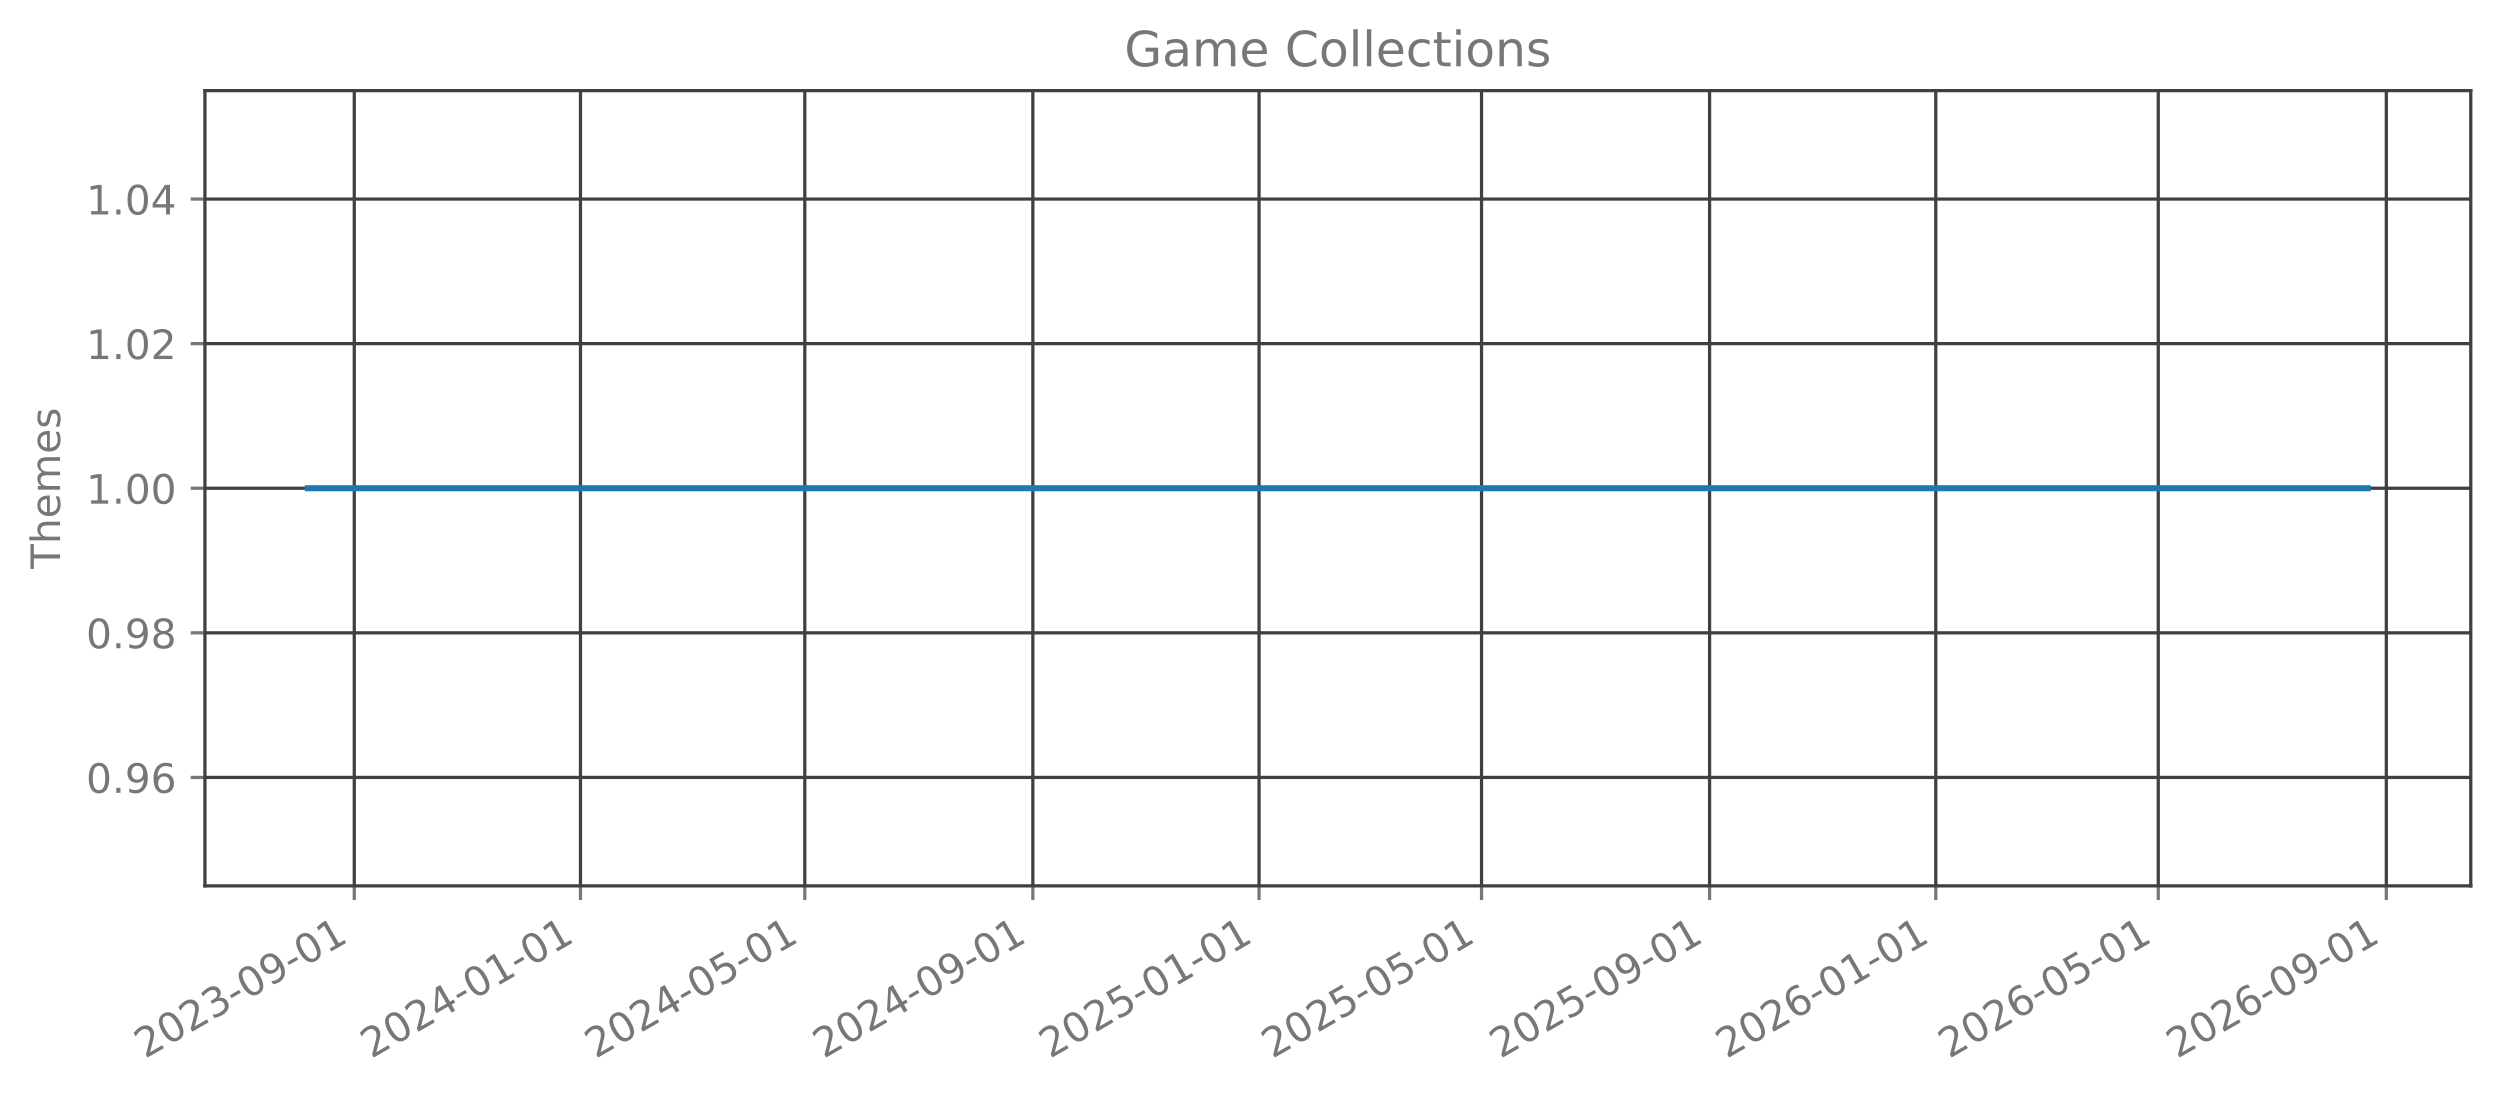
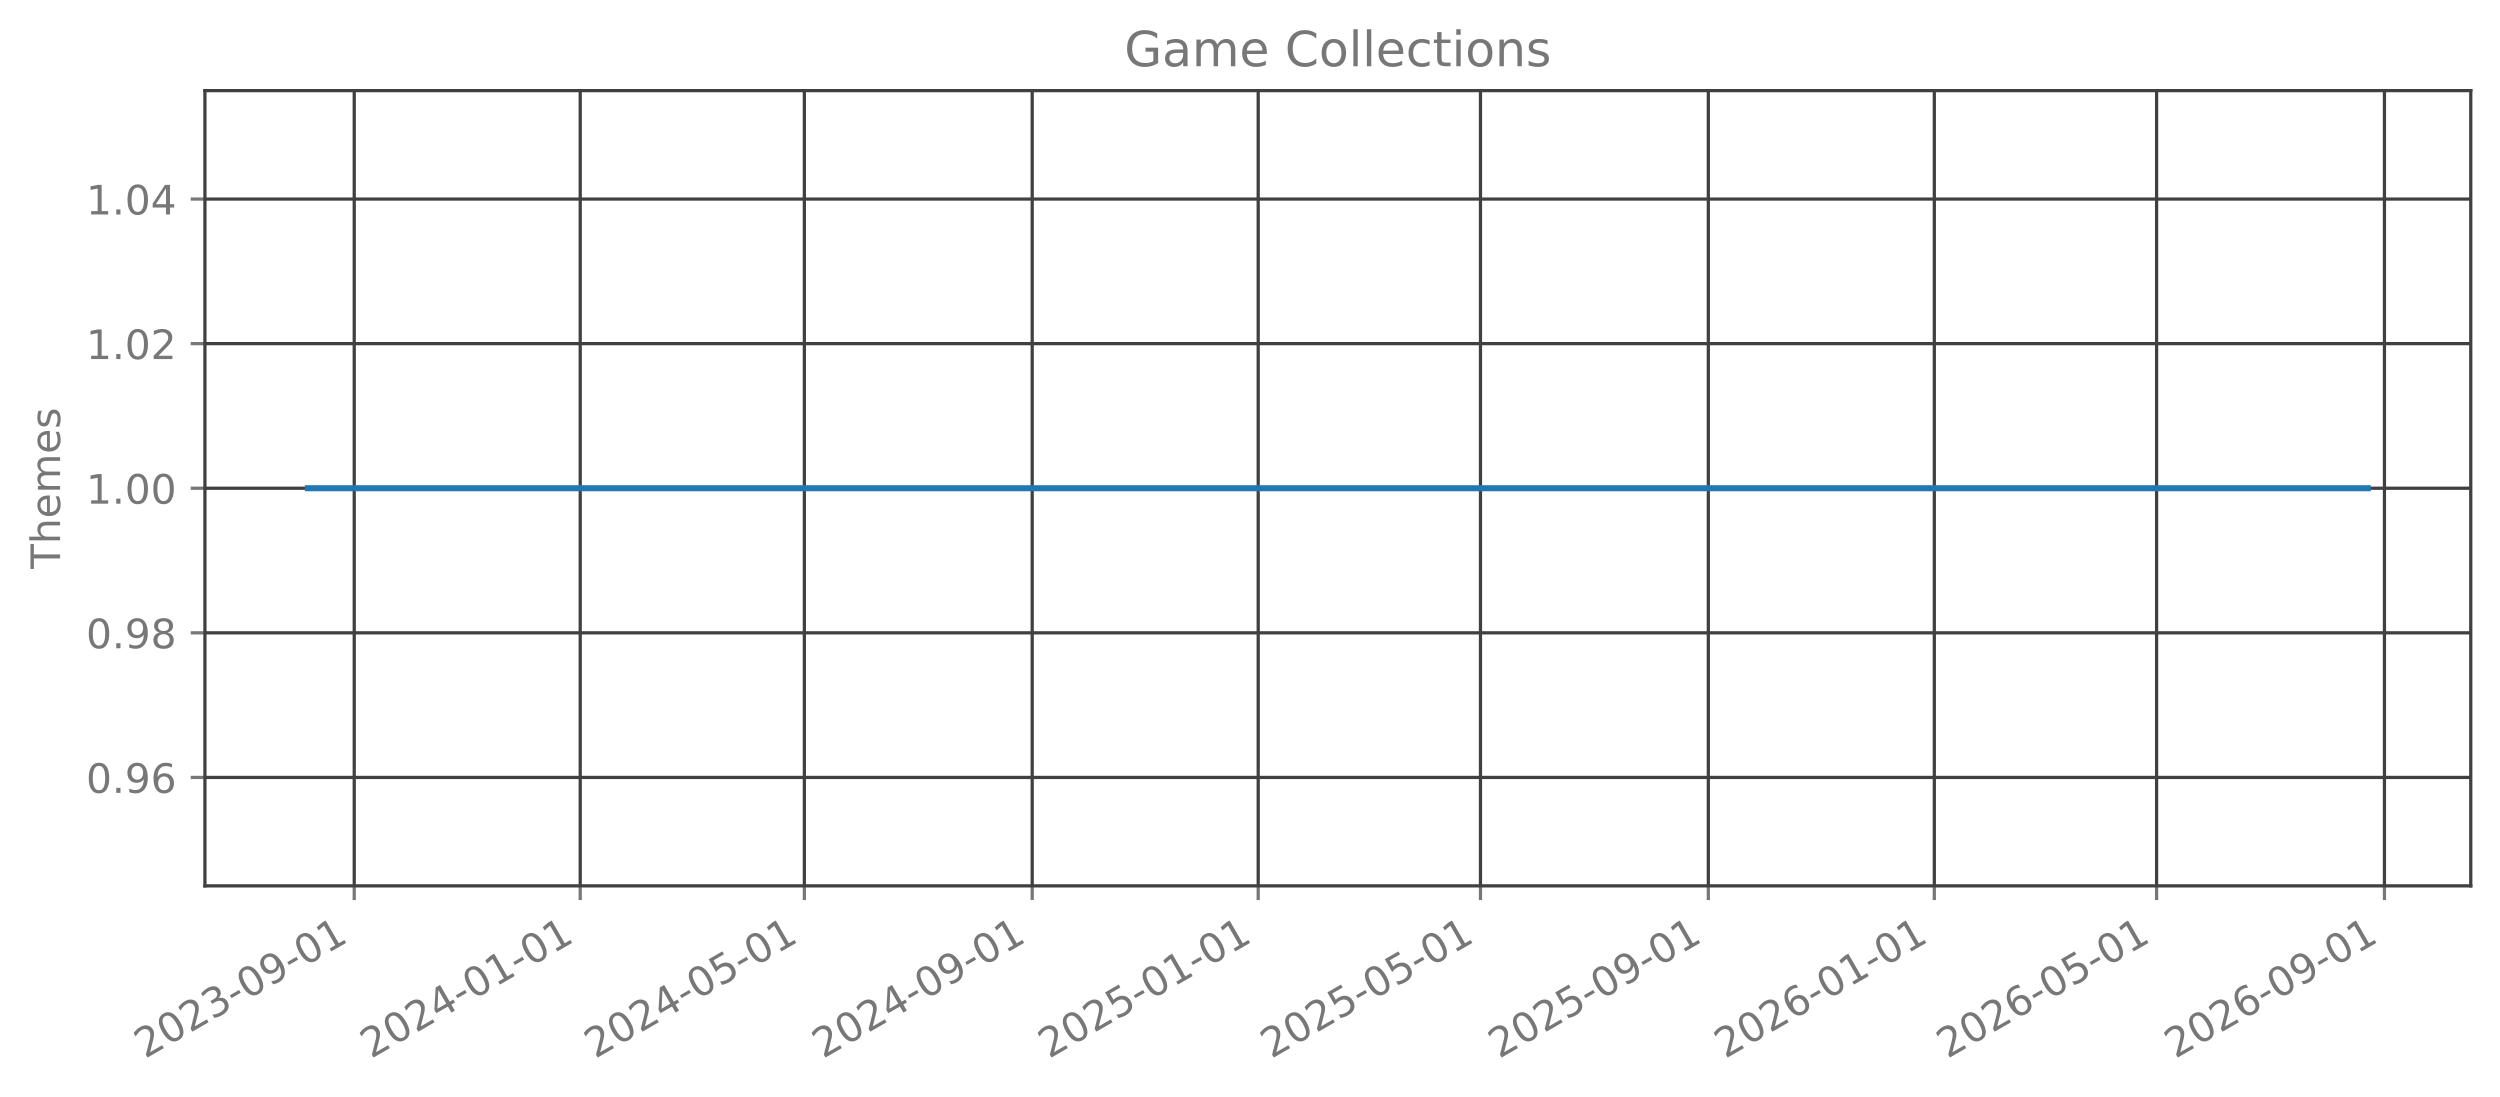
<svg xmlns="http://www.w3.org/2000/svg" xmlns:xlink="http://www.w3.org/1999/xlink" width="615.666pt" height="270.076pt" viewBox="0 0 615.666 270.076" version="1.1">
  <defs>
    <style type="text/css">*{stroke-linejoin: round; stroke-linecap: butt}</style>
  </defs>
  <g id="figure_1">
    <g id="patch_1">
      <path d="M 0 270.076  L 615.666 270.076  L 615.666 -0  L 0 -0  L 0 270.076  z " style="fill: none; opacity: 0" />
    </g>
    <g id="axes_1">
      <g id="patch_2">
        <path d="M 50.466 218.158  L 608.466 218.158  L 608.466 22.318  L 50.466 22.318  L 50.466 218.158  z " style="fill: none; opacity: 0" />
      </g>
      <g id="matplotlib.axis_1">
        <g id="xtick_1">
          <g id="line2d_1">
-             <path d="M 87.245 218.158  L 87.245 22.318  " clip-path="url(#p7f3e507b42)" style="fill: none; stroke: #404040; stroke-width: 0.8; stroke-linecap: square" />
+             <path d="M 87.235 218.158  L 87.235 22.318  " clip-path="url(#p2ceabc005f)" style="fill: none; stroke: #404040; stroke-width: 0.8; stroke-linecap: square" />
          </g>
          <g id="line2d_2">
            <defs>
-               <path id="ma1118b6c5f" d="M 0 0  L 0 3.5  " style="stroke: #777777; stroke-width: 0.8" />
+               <path id="m993ae3f30b" d="M 0 0  L 0 3.5  " style="stroke: #777777; stroke-width: 0.8" />
            </defs>
            <g>
-               <use xlink:href="#ma1118b6c5f" x="87.245" y="218.158" style="fill: #777777; stroke: #777777; stroke-width: 0.8" />
+               <use xlink:href="#m993ae3f30b" x="87.235" y="218.158" style="fill: #777777; stroke: #777777; stroke-width: 0.8" />
            </g>
          </g>
          <g id="text_1">
-             <g style="fill: #777777" transform="translate(35.71404 260.7957) rotate(-30) scale(0.1 -0.1)">
+             <g style="fill: #777777" transform="translate(35.70378 260.7957) rotate(-30) scale(0.1 -0.1)">
              <defs>
                <path id="DejaVuSans-15" d="M 1228 531  L 3431 531  L 3431 0  L 469 0  L 469 531  Q 828 903 1448 1529  Q 2069 2156 2228 2338  Q 2531 2678 2651 2914  Q 2772 3150 2772 3378  Q 2772 3750 2511 3984  Q 2250 4219 1831 4219  Q 1534 4219 1204 4116  Q 875 4013 500 3803  L 500 4441  Q 881 4594 1212 4672  Q 1544 4750 1819 4750  Q 2544 4750 2975 4387  Q 3406 4025 3406 3419  Q 3406 3131 3298 2873  Q 3191 2616 2906 2266  Q 2828 2175 2409 1742  Q 1991 1309 1228 531  z " transform="scale(0.015625)" />
                <path id="DejaVuSans-13" d="M 2034 4250  Q 1547 4250 1301 3770  Q 1056 3291 1056 2328  Q 1056 1369 1301 889  Q 1547 409 2034 409  Q 2525 409 2770 889  Q 3016 1369 3016 2328  Q 3016 3291 2770 3770  Q 2525 4250 2034 4250  z M 2034 4750  Q 2819 4750 3233 4129  Q 3647 3509 3647 2328  Q 3647 1150 3233 529  Q 2819 -91 2034 -91  Q 1250 -91 836 529  Q 422 1150 422 2328  Q 422 3509 836 4129  Q 1250 4750 2034 4750  z " transform="scale(0.015625)" />
                <path id="DejaVuSans-16" d="M 2597 2516  Q 3050 2419 3304 2112  Q 3559 1806 3559 1356  Q 3559 666 3084 287  Q 2609 -91 1734 -91  Q 1441 -91 1130 -33  Q 819 25 488 141  L 488 750  Q 750 597 1062 519  Q 1375 441 1716 441  Q 2309 441 2620 675  Q 2931 909 2931 1356  Q 2931 1769 2642 2001  Q 2353 2234 1838 2234  L 1294 2234  L 1294 2753  L 1863 2753  Q 2328 2753 2575 2939  Q 2822 3125 2822 3475  Q 2822 3834 2567 4026  Q 2313 4219 1838 4219  Q 1578 4219 1281 4162  Q 984 4106 628 3988  L 628 4550  Q 988 4650 1302 4700  Q 1616 4750 1894 4750  Q 2613 4750 3031 4423  Q 3450 4097 3450 3541  Q 3450 3153 3228 2886  Q 3006 2619 2597 2516  z " transform="scale(0.015625)" />
                <path id="DejaVuSans-10" d="M 313 2009  L 1997 2009  L 1997 1497  L 313 1497  L 313 2009  z " transform="scale(0.015625)" />
                <path id="DejaVuSans-1c" d="M 703 97  L 703 672  Q 941 559 1184 500  Q 1428 441 1663 441  Q 2288 441 2617 861  Q 2947 1281 2994 2138  Q 2813 1869 2534 1725  Q 2256 1581 1919 1581  Q 1219 1581 811 2004  Q 403 2428 403 3163  Q 403 3881 828 4315  Q 1253 4750 1959 4750  Q 2769 4750 3195 4129  Q 3622 3509 3622 2328  Q 3622 1225 3098 567  Q 2575 -91 1691 -91  Q 1453 -91 1209 -44  Q 966 3 703 97  z M 1959 2075  Q 2384 2075 2632 2365  Q 2881 2656 2881 3163  Q 2881 3666 2632 3958  Q 2384 4250 1959 4250  Q 1534 4250 1286 3958  Q 1038 3666 1038 3163  Q 1038 2656 1286 2365  Q 1534 2075 1959 2075  z " transform="scale(0.015625)" />
                <path id="DejaVuSans-14" d="M 794 531  L 1825 531  L 1825 4091  L 703 3866  L 703 4441  L 1819 4666  L 2450 4666  L 2450 531  L 3481 531  L 3481 0  L 794 0  L 794 531  z " transform="scale(0.015625)" />
              </defs>
              <use xlink:href="#DejaVuSans-15" />
              <use xlink:href="#DejaVuSans-13" transform="translate(63.625 0)" />
              <use xlink:href="#DejaVuSans-15" transform="translate(127.25 0)" />
              <use xlink:href="#DejaVuSans-16" transform="translate(190.875 0)" />
              <use xlink:href="#DejaVuSans-10" transform="translate(254.5 0)" />
              <use xlink:href="#DejaVuSans-13" transform="translate(290.5781 0)" />
              <use xlink:href="#DejaVuSans-1c" transform="translate(354.2031 0)" />
              <use xlink:href="#DejaVuSans-10" transform="translate(417.8281 0)" />
              <use xlink:href="#DejaVuSans-13" transform="translate(453.9062 0)" />
              <use xlink:href="#DejaVuSans-14" transform="translate(517.5312 0)" />
            </g>
          </g>
        </g>
        <g id="xtick_2">
          <g id="line2d_3">
-             <path d="M 142.949 218.158  L 142.949 22.318  " clip-path="url(#p7f3e507b42)" style="fill: none; stroke: #404040; stroke-width: 0.8; stroke-linecap: square" />
+             <path d="M 142.889 218.158  L 142.889 22.318  " clip-path="url(#p2ceabc005f)" style="fill: none; stroke: #404040; stroke-width: 0.8; stroke-linecap: square" />
          </g>
          <g id="line2d_4">
            <g>
-               <use xlink:href="#ma1118b6c5f" x="142.949" y="218.158" style="fill: #777777; stroke: #777777; stroke-width: 0.8" />
+               <use xlink:href="#m993ae3f30b" x="142.889" y="218.158" style="fill: #777777; stroke: #777777; stroke-width: 0.8" />
            </g>
          </g>
          <g id="text_2">
-             <g style="fill: #777777" transform="translate(91.41816 260.7957) rotate(-30) scale(0.1 -0.1)">
+             <g style="fill: #777777" transform="translate(91.3578 260.7957) rotate(-30) scale(0.1 -0.1)">
              <defs>
                <path id="DejaVuSans-17" d="M 2419 4116  L 825 1625  L 2419 1625  L 2419 4116  z M 2253 4666  L 3047 4666  L 3047 1625  L 3713 1625  L 3713 1100  L 3047 1100  L 3047 0  L 2419 0  L 2419 1100  L 313 1100  L 313 1709  L 2253 4666  z " transform="scale(0.015625)" />
              </defs>
              <use xlink:href="#DejaVuSans-15" />
              <use xlink:href="#DejaVuSans-13" transform="translate(63.625 0)" />
              <use xlink:href="#DejaVuSans-15" transform="translate(127.25 0)" />
              <use xlink:href="#DejaVuSans-17" transform="translate(190.875 0)" />
              <use xlink:href="#DejaVuSans-10" transform="translate(254.5 0)" />
              <use xlink:href="#DejaVuSans-13" transform="translate(290.5781 0)" />
              <use xlink:href="#DejaVuSans-14" transform="translate(354.2031 0)" />
              <use xlink:href="#DejaVuSans-10" transform="translate(417.8281 0)" />
              <use xlink:href="#DejaVuSans-13" transform="translate(453.9062 0)" />
              <use xlink:href="#DejaVuSans-14" transform="translate(517.5312 0)" />
            </g>
          </g>
        </g>
        <g id="xtick_3">
          <g id="line2d_5">
-             <path d="M 198.196 218.158  L 198.196 22.318  " clip-path="url(#p7f3e507b42)" style="fill: none; stroke: #404040; stroke-width: 0.8; stroke-linecap: square" />
+             <path d="M 198.086 218.158  L 198.086 22.318  " clip-path="url(#p2ceabc005f)" style="fill: none; stroke: #404040; stroke-width: 0.8; stroke-linecap: square" />
          </g>
          <g id="line2d_6">
            <g>
-               <use xlink:href="#ma1118b6c5f" x="198.196" y="218.158" style="fill: #777777; stroke: #777777; stroke-width: 0.8" />
+               <use xlink:href="#m993ae3f30b" x="198.086" y="218.158" style="fill: #777777; stroke: #777777; stroke-width: 0.8" />
            </g>
          </g>
          <g id="text_3">
-             <g style="fill: #777777" transform="translate(146.6657 260.7957) rotate(-30) scale(0.1 -0.1)">
+             <g style="fill: #777777" transform="translate(146.5556 260.7957) rotate(-30) scale(0.1 -0.1)">
              <defs>
                <path id="DejaVuSans-18" d="M 691 4666  L 3169 4666  L 3169 4134  L 1269 4134  L 1269 2991  Q 1406 3038 1543 3061  Q 1681 3084 1819 3084  Q 2600 3084 3056 2656  Q 3513 2228 3513 1497  Q 3513 744 3044 326  Q 2575 -91 1722 -91  Q 1428 -91 1123 -41  Q 819 9 494 109  L 494 744  Q 775 591 1075 516  Q 1375 441 1709 441  Q 2250 441 2565 725  Q 2881 1009 2881 1497  Q 2881 1984 2565 2268  Q 2250 2553 1709 2553  Q 1456 2553 1204 2497  Q 953 2441 691 2322  L 691 4666  z " transform="scale(0.015625)" />
              </defs>
              <use xlink:href="#DejaVuSans-15" />
              <use xlink:href="#DejaVuSans-13" transform="translate(63.625 0)" />
              <use xlink:href="#DejaVuSans-15" transform="translate(127.25 0)" />
              <use xlink:href="#DejaVuSans-17" transform="translate(190.875 0)" />
              <use xlink:href="#DejaVuSans-10" transform="translate(254.5 0)" />
              <use xlink:href="#DejaVuSans-13" transform="translate(290.5781 0)" />
              <use xlink:href="#DejaVuSans-18" transform="translate(354.2031 0)" />
              <use xlink:href="#DejaVuSans-10" transform="translate(417.8281 0)" />
              <use xlink:href="#DejaVuSans-13" transform="translate(453.9062 0)" />
              <use xlink:href="#DejaVuSans-14" transform="translate(517.5312 0)" />
            </g>
          </g>
        </g>
        <g id="xtick_4">
          <g id="line2d_7">
-             <path d="M 254.357 218.158  L 254.357 22.318  " clip-path="url(#p7f3e507b42)" style="fill: none; stroke: #404040; stroke-width: 0.8; stroke-linecap: square" />
+             <path d="M 254.197 218.158  L 254.197 22.318  " clip-path="url(#p2ceabc005f)" style="fill: none; stroke: #404040; stroke-width: 0.8; stroke-linecap: square" />
          </g>
          <g id="line2d_8">
            <g>
-               <use xlink:href="#ma1118b6c5f" x="254.357" y="218.158" style="fill: #777777; stroke: #777777; stroke-width: 0.8" />
+               <use xlink:href="#m993ae3f30b" x="254.197" y="218.158" style="fill: #777777; stroke: #777777; stroke-width: 0.8" />
            </g>
          </g>
          <g id="text_4">
-             <g style="fill: #777777" transform="translate(202.8264 260.7957) rotate(-30) scale(0.1 -0.1)">
+             <g style="fill: #777777" transform="translate(202.6658 260.7957) rotate(-30) scale(0.1 -0.1)">
              <use xlink:href="#DejaVuSans-15" />
              <use xlink:href="#DejaVuSans-13" transform="translate(63.625 0)" />
              <use xlink:href="#DejaVuSans-15" transform="translate(127.25 0)" />
              <use xlink:href="#DejaVuSans-17" transform="translate(190.875 0)" />
              <use xlink:href="#DejaVuSans-10" transform="translate(254.5 0)" />
              <use xlink:href="#DejaVuSans-13" transform="translate(290.5781 0)" />
              <use xlink:href="#DejaVuSans-1c" transform="translate(354.2031 0)" />
              <use xlink:href="#DejaVuSans-10" transform="translate(417.8281 0)" />
              <use xlink:href="#DejaVuSans-13" transform="translate(453.9062 0)" />
              <use xlink:href="#DejaVuSans-14" transform="translate(517.5312 0)" />
            </g>
          </g>
        </g>
        <g id="xtick_5">
          <g id="line2d_9">
-             <path d="M 310.061 218.158  L 310.061 22.318  " clip-path="url(#p7f3e507b42)" style="fill: none; stroke: #404040; stroke-width: 0.8; stroke-linecap: square" />
+             <path d="M 309.851 218.158  L 309.851 22.318  " clip-path="url(#p2ceabc005f)" style="fill: none; stroke: #404040; stroke-width: 0.8; stroke-linecap: square" />
          </g>
          <g id="line2d_10">
            <g>
-               <use xlink:href="#ma1118b6c5f" x="310.061" y="218.158" style="fill: #777777; stroke: #777777; stroke-width: 0.8" />
+               <use xlink:href="#m993ae3f30b" x="309.851" y="218.158" style="fill: #777777; stroke: #777777; stroke-width: 0.8" />
            </g>
          </g>
          <g id="text_5">
-             <g style="fill: #777777" transform="translate(258.5305 260.7957) rotate(-30) scale(0.1 -0.1)">
+             <g style="fill: #777777" transform="translate(258.3199 260.7957) rotate(-30) scale(0.1 -0.1)">
              <use xlink:href="#DejaVuSans-15" />
              <use xlink:href="#DejaVuSans-13" transform="translate(63.625 0)" />
              <use xlink:href="#DejaVuSans-15" transform="translate(127.25 0)" />
              <use xlink:href="#DejaVuSans-18" transform="translate(190.875 0)" />
              <use xlink:href="#DejaVuSans-10" transform="translate(254.5 0)" />
              <use xlink:href="#DejaVuSans-13" transform="translate(290.5781 0)" />
              <use xlink:href="#DejaVuSans-14" transform="translate(354.2031 0)" />
              <use xlink:href="#DejaVuSans-10" transform="translate(417.8281 0)" />
              <use xlink:href="#DejaVuSans-13" transform="translate(453.9062 0)" />
              <use xlink:href="#DejaVuSans-14" transform="translate(517.5312 0)" />
            </g>
          </g>
        </g>
        <g id="xtick_6">
          <g id="line2d_11">
-             <path d="M 364.852 218.158  L 364.852 22.318  " clip-path="url(#p7f3e507b42)" style="fill: none; stroke: #404040; stroke-width: 0.8; stroke-linecap: square" />
+             <path d="M 364.592 218.158  L 364.592 22.318  " clip-path="url(#p2ceabc005f)" style="fill: none; stroke: #404040; stroke-width: 0.8; stroke-linecap: square" />
          </g>
          <g id="line2d_12">
            <g>
-               <use xlink:href="#ma1118b6c5f" x="364.852" y="218.158" style="fill: #777777; stroke: #777777; stroke-width: 0.8" />
+               <use xlink:href="#m993ae3f30b" x="364.592" y="218.158" style="fill: #777777; stroke: #777777; stroke-width: 0.8" />
            </g>
          </g>
          <g id="text_6">
-             <g style="fill: #777777" transform="translate(313.3214 260.7957) rotate(-30) scale(0.1 -0.1)">
+             <g style="fill: #777777" transform="translate(313.0615 260.7957) rotate(-30) scale(0.1 -0.1)">
              <use xlink:href="#DejaVuSans-15" />
              <use xlink:href="#DejaVuSans-13" transform="translate(63.625 0)" />
              <use xlink:href="#DejaVuSans-15" transform="translate(127.25 0)" />
              <use xlink:href="#DejaVuSans-18" transform="translate(190.875 0)" />
              <use xlink:href="#DejaVuSans-10" transform="translate(254.5 0)" />
              <use xlink:href="#DejaVuSans-13" transform="translate(290.5781 0)" />
              <use xlink:href="#DejaVuSans-18" transform="translate(354.2031 0)" />
              <use xlink:href="#DejaVuSans-10" transform="translate(417.8281 0)" />
              <use xlink:href="#DejaVuSans-13" transform="translate(453.9062 0)" />
              <use xlink:href="#DejaVuSans-14" transform="translate(517.5312 0)" />
            </g>
          </g>
        </g>
        <g id="xtick_7">
          <g id="line2d_13">
-             <path d="M 421.013 218.158  L 421.013 22.318  " clip-path="url(#p7f3e507b42)" style="fill: none; stroke: #404040; stroke-width: 0.8; stroke-linecap: square" />
+             <path d="M 420.703 218.158  L 420.703 22.318  " clip-path="url(#p2ceabc005f)" style="fill: none; stroke: #404040; stroke-width: 0.8; stroke-linecap: square" />
          </g>
          <g id="line2d_14">
            <g>
-               <use xlink:href="#ma1118b6c5f" x="421.013" y="218.158" style="fill: #777777; stroke: #777777; stroke-width: 0.8" />
+               <use xlink:href="#m993ae3f30b" x="420.703" y="218.158" style="fill: #777777; stroke: #777777; stroke-width: 0.8" />
            </g>
          </g>
          <g id="text_7">
-             <g style="fill: #777777" transform="translate(369.4821 260.7957) rotate(-30) scale(0.1 -0.1)">
+             <g style="fill: #777777" transform="translate(369.1717 260.7957) rotate(-30) scale(0.1 -0.1)">
              <use xlink:href="#DejaVuSans-15" />
              <use xlink:href="#DejaVuSans-13" transform="translate(63.625 0)" />
              <use xlink:href="#DejaVuSans-15" transform="translate(127.25 0)" />
              <use xlink:href="#DejaVuSans-18" transform="translate(190.875 0)" />
              <use xlink:href="#DejaVuSans-10" transform="translate(254.5 0)" />
              <use xlink:href="#DejaVuSans-13" transform="translate(290.5781 0)" />
              <use xlink:href="#DejaVuSans-1c" transform="translate(354.2031 0)" />
              <use xlink:href="#DejaVuSans-10" transform="translate(417.8281 0)" />
              <use xlink:href="#DejaVuSans-13" transform="translate(453.9062 0)" />
              <use xlink:href="#DejaVuSans-14" transform="translate(517.5312 0)" />
            </g>
          </g>
        </g>
        <g id="xtick_8">
          <g id="line2d_15">
-             <path d="M 476.717 218.158  L 476.717 22.318  " clip-path="url(#p7f3e507b42)" style="fill: none; stroke: #404040; stroke-width: 0.8; stroke-linecap: square" />
+             <path d="M 476.357 218.158  L 476.357 22.318  " clip-path="url(#p2ceabc005f)" style="fill: none; stroke: #404040; stroke-width: 0.8; stroke-linecap: square" />
          </g>
          <g id="line2d_16">
            <g>
-               <use xlink:href="#ma1118b6c5f" x="476.717" y="218.158" style="fill: #777777; stroke: #777777; stroke-width: 0.8" />
+               <use xlink:href="#m993ae3f30b" x="476.357" y="218.158" style="fill: #777777; stroke: #777777; stroke-width: 0.8" />
            </g>
          </g>
          <g id="text_8">
-             <g style="fill: #777777" transform="translate(425.1863 260.7957) rotate(-30) scale(0.1 -0.1)">
+             <g style="fill: #777777" transform="translate(424.8258 260.7957) rotate(-30) scale(0.1 -0.1)">
              <defs>
                <path id="DejaVuSans-19" d="M 2113 2584  Q 1688 2584 1439 2293  Q 1191 2003 1191 1497  Q 1191 994 1439 701  Q 1688 409 2113 409  Q 2538 409 2786 701  Q 3034 994 3034 1497  Q 3034 2003 2786 2293  Q 2538 2584 2113 2584  z M 3366 4563  L 3366 3988  Q 3128 4100 2886 4159  Q 2644 4219 2406 4219  Q 1781 4219 1451 3797  Q 1122 3375 1075 2522  Q 1259 2794 1537 2939  Q 1816 3084 2150 3084  Q 2853 3084 3261 2657  Q 3669 2231 3669 1497  Q 3669 778 3244 343  Q 2819 -91 2113 -91  Q 1303 -91 875 529  Q 447 1150 447 2328  Q 447 3434 972 4092  Q 1497 4750 2381 4750  Q 2619 4750 2861 4703  Q 3103 4656 3366 4563  z " transform="scale(0.015625)" />
              </defs>
              <use xlink:href="#DejaVuSans-15" />
              <use xlink:href="#DejaVuSans-13" transform="translate(63.625 0)" />
              <use xlink:href="#DejaVuSans-15" transform="translate(127.25 0)" />
              <use xlink:href="#DejaVuSans-19" transform="translate(190.875 0)" />
              <use xlink:href="#DejaVuSans-10" transform="translate(254.5 0)" />
              <use xlink:href="#DejaVuSans-13" transform="translate(290.5781 0)" />
              <use xlink:href="#DejaVuSans-14" transform="translate(354.2031 0)" />
              <use xlink:href="#DejaVuSans-10" transform="translate(417.8281 0)" />
              <use xlink:href="#DejaVuSans-13" transform="translate(453.9062 0)" />
              <use xlink:href="#DejaVuSans-14" transform="translate(517.5312 0)" />
            </g>
          </g>
        </g>
        <g id="xtick_9">
          <g id="line2d_17">
-             <path d="M 531.508 218.158  L 531.508 22.318  " clip-path="url(#p7f3e507b42)" style="fill: none; stroke: #404040; stroke-width: 0.8; stroke-linecap: square" />
+             <path d="M 531.098 218.158  L 531.098 22.318  " clip-path="url(#p2ceabc005f)" style="fill: none; stroke: #404040; stroke-width: 0.8; stroke-linecap: square" />
          </g>
          <g id="line2d_18">
            <g>
-               <use xlink:href="#ma1118b6c5f" x="531.508" y="218.158" style="fill: #777777; stroke: #777777; stroke-width: 0.8" />
+               <use xlink:href="#m993ae3f30b" x="531.098" y="218.158" style="fill: #777777; stroke: #777777; stroke-width: 0.8" />
            </g>
          </g>
          <g id="text_9">
-             <g style="fill: #777777" transform="translate(479.9772 260.7957) rotate(-30) scale(0.1 -0.1)">
+             <g style="fill: #777777" transform="translate(479.5674 260.7957) rotate(-30) scale(0.1 -0.1)">
              <use xlink:href="#DejaVuSans-15" />
              <use xlink:href="#DejaVuSans-13" transform="translate(63.625 0)" />
              <use xlink:href="#DejaVuSans-15" transform="translate(127.25 0)" />
              <use xlink:href="#DejaVuSans-19" transform="translate(190.875 0)" />
              <use xlink:href="#DejaVuSans-10" transform="translate(254.5 0)" />
              <use xlink:href="#DejaVuSans-13" transform="translate(290.5781 0)" />
              <use xlink:href="#DejaVuSans-18" transform="translate(354.2031 0)" />
              <use xlink:href="#DejaVuSans-10" transform="translate(417.8281 0)" />
              <use xlink:href="#DejaVuSans-13" transform="translate(453.9062 0)" />
              <use xlink:href="#DejaVuSans-14" transform="translate(517.5312 0)" />
            </g>
          </g>
        </g>
        <g id="xtick_10">
          <g id="line2d_19">
-             <path d="M 587.669 218.158  L 587.669 22.318  " clip-path="url(#p7f3e507b42)" style="fill: none; stroke: #404040; stroke-width: 0.8; stroke-linecap: square" />
+             <path d="M 587.208 218.158  L 587.208 22.318  " clip-path="url(#p2ceabc005f)" style="fill: none; stroke: #404040; stroke-width: 0.8; stroke-linecap: square" />
          </g>
          <g id="line2d_20">
            <g>
-               <use xlink:href="#ma1118b6c5f" x="587.669" y="218.158" style="fill: #777777; stroke: #777777; stroke-width: 0.8" />
+               <use xlink:href="#m993ae3f30b" x="587.208" y="218.158" style="fill: #777777; stroke: #777777; stroke-width: 0.8" />
            </g>
          </g>
          <g id="text_10">
-             <g style="fill: #777777" transform="translate(536.1379 260.7957) rotate(-30) scale(0.1 -0.1)">
+             <g style="fill: #777777" transform="translate(535.6776 260.7957) rotate(-30) scale(0.1 -0.1)">
              <use xlink:href="#DejaVuSans-15" />
              <use xlink:href="#DejaVuSans-13" transform="translate(63.625 0)" />
              <use xlink:href="#DejaVuSans-15" transform="translate(127.25 0)" />
              <use xlink:href="#DejaVuSans-19" transform="translate(190.875 0)" />
              <use xlink:href="#DejaVuSans-10" transform="translate(254.5 0)" />
              <use xlink:href="#DejaVuSans-13" transform="translate(290.5781 0)" />
              <use xlink:href="#DejaVuSans-1c" transform="translate(354.2031 0)" />
              <use xlink:href="#DejaVuSans-10" transform="translate(417.8281 0)" />
              <use xlink:href="#DejaVuSans-13" transform="translate(453.9062 0)" />
              <use xlink:href="#DejaVuSans-14" transform="translate(517.5312 0)" />
            </g>
          </g>
        </g>
      </g>
      <g id="matplotlib.axis_2">
        <g id="ytick_1">
          <g id="line2d_21">
-             <path d="M 50.466 191.453  L 608.466 191.453  " clip-path="url(#p7f3e507b42)" style="fill: none; stroke: #404040; stroke-width: 0.8; stroke-linecap: square" />
+             <path d="M 50.466 191.453  L 608.466 191.453  " clip-path="url(#p2ceabc005f)" style="fill: none; stroke: #404040; stroke-width: 0.8; stroke-linecap: square" />
          </g>
          <g id="line2d_22">
            <defs>
-               <path id="mfc183c10d2" d="M 0 0  L -3.5 0  " style="stroke: #777777; stroke-width: 0.8" />
+               <path id="m414ddf4a86" d="M 0 0  L -3.5 0  " style="stroke: #777777; stroke-width: 0.8" />
            </defs>
            <g>
-               <use xlink:href="#mfc183c10d2" x="50.466" y="191.453" style="fill: #777777; stroke: #777777; stroke-width: 0.8" />
+               <use xlink:href="#m414ddf4a86" x="50.466" y="191.453" style="fill: #777777; stroke: #777777; stroke-width: 0.8" />
            </g>
          </g>
          <g id="text_11">
            <g style="fill: #777777" transform="translate(21.20078 195.2515) scale(0.1 -0.1)">
              <defs>
                <path id="DejaVuSans-11" d="M 684 794  L 1344 794  L 1344 0  L 684 0  L 684 794  z " transform="scale(0.015625)" />
              </defs>
              <use xlink:href="#DejaVuSans-13" />
              <use xlink:href="#DejaVuSans-11" transform="translate(63.625 0)" />
              <use xlink:href="#DejaVuSans-1c" transform="translate(95.40625 0)" />
              <use xlink:href="#DejaVuSans-19" transform="translate(159.0312 0)" />
            </g>
          </g>
        </g>
        <g id="ytick_2">
          <g id="line2d_23">
-             <path d="M 50.466 155.845  L 608.466 155.845  " clip-path="url(#p7f3e507b42)" style="fill: none; stroke: #404040; stroke-width: 0.8; stroke-linecap: square" />
+             <path d="M 50.466 155.845  L 608.466 155.845  " clip-path="url(#p2ceabc005f)" style="fill: none; stroke: #404040; stroke-width: 0.8; stroke-linecap: square" />
          </g>
          <g id="line2d_24">
            <g>
-               <use xlink:href="#mfc183c10d2" x="50.466" y="155.845" style="fill: #777777; stroke: #777777; stroke-width: 0.8" />
+               <use xlink:href="#m414ddf4a86" x="50.466" y="155.845" style="fill: #777777; stroke: #777777; stroke-width: 0.8" />
            </g>
          </g>
          <g id="text_12">
            <g style="fill: #777777" transform="translate(21.20078 159.6442) scale(0.1 -0.1)">
              <defs>
                <path id="DejaVuSans-1b" d="M 2034 2216  Q 1584 2216 1326 1975  Q 1069 1734 1069 1313  Q 1069 891 1326 650  Q 1584 409 2034 409  Q 2484 409 2743 651  Q 3003 894 3003 1313  Q 3003 1734 2745 1975  Q 2488 2216 2034 2216  z M 1403 2484  Q 997 2584 770 2862  Q 544 3141 544 3541  Q 544 4100 942 4425  Q 1341 4750 2034 4750  Q 2731 4750 3128 4425  Q 3525 4100 3525 3541  Q 3525 3141 3298 2862  Q 3072 2584 2669 2484  Q 3125 2378 3379 2068  Q 3634 1759 3634 1313  Q 3634 634 3220 271  Q 2806 -91 2034 -91  Q 1263 -91 848 271  Q 434 634 434 1313  Q 434 1759 690 2068  Q 947 2378 1403 2484  z M 1172 3481  Q 1172 3119 1398 2916  Q 1625 2713 2034 2713  Q 2441 2713 2670 2916  Q 2900 3119 2900 3481  Q 2900 3844 2670 4047  Q 2441 4250 2034 4250  Q 1625 4250 1398 4047  Q 1172 3844 1172 3481  z " transform="scale(0.015625)" />
              </defs>
              <use xlink:href="#DejaVuSans-13" />
              <use xlink:href="#DejaVuSans-11" transform="translate(63.625 0)" />
              <use xlink:href="#DejaVuSans-1c" transform="translate(95.40625 0)" />
              <use xlink:href="#DejaVuSans-1b" transform="translate(159.0312 0)" />
            </g>
          </g>
        </g>
        <g id="ytick_3">
          <g id="line2d_25">
-             <path d="M 50.466 120.238  L 608.466 120.238  " clip-path="url(#p7f3e507b42)" style="fill: none; stroke: #404040; stroke-width: 0.8; stroke-linecap: square" />
+             <path d="M 50.466 120.238  L 608.466 120.238  " clip-path="url(#p2ceabc005f)" style="fill: none; stroke: #404040; stroke-width: 0.8; stroke-linecap: square" />
          </g>
          <g id="line2d_26">
            <g>
-               <use xlink:href="#mfc183c10d2" x="50.466" y="120.238" style="fill: #777777; stroke: #777777; stroke-width: 0.8" />
+               <use xlink:href="#m414ddf4a86" x="50.466" y="120.238" style="fill: #777777; stroke: #777777; stroke-width: 0.8" />
            </g>
          </g>
          <g id="text_13">
            <g style="fill: #777777" transform="translate(21.20078 124.037) scale(0.1 -0.1)">
              <use xlink:href="#DejaVuSans-14" />
              <use xlink:href="#DejaVuSans-11" transform="translate(63.625 0)" />
              <use xlink:href="#DejaVuSans-13" transform="translate(95.40625 0)" />
              <use xlink:href="#DejaVuSans-13" transform="translate(159.0312 0)" />
            </g>
          </g>
        </g>
        <g id="ytick_4">
          <g id="line2d_27">
-             <path d="M 50.466 84.631  L 608.466 84.631  " clip-path="url(#p7f3e507b42)" style="fill: none; stroke: #404040; stroke-width: 0.8; stroke-linecap: square" />
+             <path d="M 50.466 84.631  L 608.466 84.631  " clip-path="url(#p2ceabc005f)" style="fill: none; stroke: #404040; stroke-width: 0.8; stroke-linecap: square" />
          </g>
          <g id="line2d_28">
            <g>
-               <use xlink:href="#mfc183c10d2" x="50.466" y="84.631" style="fill: #777777; stroke: #777777; stroke-width: 0.8" />
+               <use xlink:href="#m414ddf4a86" x="50.466" y="84.631" style="fill: #777777; stroke: #777777; stroke-width: 0.8" />
            </g>
          </g>
          <g id="text_14">
            <g style="fill: #777777" transform="translate(21.20078 88.42968) scale(0.1 -0.1)">
              <use xlink:href="#DejaVuSans-14" />
              <use xlink:href="#DejaVuSans-11" transform="translate(63.625 0)" />
              <use xlink:href="#DejaVuSans-13" transform="translate(95.40625 0)" />
              <use xlink:href="#DejaVuSans-15" transform="translate(159.0312 0)" />
            </g>
          </g>
        </g>
        <g id="ytick_5">
          <g id="line2d_29">
-             <path d="M 50.466 49.024  L 608.466 49.024  " clip-path="url(#p7f3e507b42)" style="fill: none; stroke: #404040; stroke-width: 0.8; stroke-linecap: square" />
+             <path d="M 50.466 49.024  L 608.466 49.024  " clip-path="url(#p2ceabc005f)" style="fill: none; stroke: #404040; stroke-width: 0.8; stroke-linecap: square" />
          </g>
          <g id="line2d_30">
            <g>
-               <use xlink:href="#mfc183c10d2" x="50.466" y="49.024" style="fill: #777777; stroke: #777777; stroke-width: 0.8" />
+               <use xlink:href="#m414ddf4a86" x="50.466" y="49.024" style="fill: #777777; stroke: #777777; stroke-width: 0.8" />
            </g>
          </g>
          <g id="text_15">
            <g style="fill: #777777" transform="translate(21.20078 52.82241) scale(0.1 -0.1)">
              <use xlink:href="#DejaVuSans-14" />
              <use xlink:href="#DejaVuSans-11" transform="translate(63.625 0)" />
              <use xlink:href="#DejaVuSans-13" transform="translate(95.40625 0)" />
              <use xlink:href="#DejaVuSans-17" transform="translate(159.0312 0)" />
            </g>
          </g>
        </g>
        <g id="text_16">
          <g style="fill: #777777" transform="translate(14.79844 140.0889) rotate(-90) scale(0.1 -0.1)">
            <defs>
              <path id="DejaVuSans-37" d="M -19 4666  L 3928 4666  L 3928 4134  L 2272 4134  L 2272 0  L 1638 0  L 1638 4134  L -19 4134  L -19 4666  z " transform="scale(0.015625)" />
              <path id="DejaVuSans-4b" d="M 3513 2113  L 3513 0  L 2938 0  L 2938 2094  Q 2938 2591 2744 2837  Q 2550 3084 2163 3084  Q 1697 3084 1428 2787  Q 1159 2491 1159 1978  L 1159 0  L 581 0  L 581 4863  L 1159 4863  L 1159 2956  Q 1366 3272 1645 3428  Q 1925 3584 2291 3584  Q 2894 3584 3203 3211  Q 3513 2838 3513 2113  z " transform="scale(0.015625)" />
              <path id="DejaVuSans-48" d="M 3597 1894  L 3597 1613  L 953 1613  Q 991 1019 1311 708  Q 1631 397 2203 397  Q 2534 397 2845 478  Q 3156 559 3463 722  L 3463 178  Q 3153 47 2828 -22  Q 2503 -91 2169 -91  Q 1331 -91 842 396  Q 353 884 353 1716  Q 353 2575 817 3079  Q 1281 3584 2069 3584  Q 2775 3584 3186 3129  Q 3597 2675 3597 1894  z M 3022 2063  Q 3016 2534 2758 2815  Q 2500 3097 2075 3097  Q 1594 3097 1305 2825  Q 1016 2553 972 2059  L 3022 2063  z " transform="scale(0.015625)" />
              <path id="DejaVuSans-50" d="M 3328 2828  Q 3544 3216 3844 3400  Q 4144 3584 4550 3584  Q 5097 3584 5394 3201  Q 5691 2819 5691 2113  L 5691 0  L 5113 0  L 5113 2094  Q 5113 2597 4934 2840  Q 4756 3084 4391 3084  Q 3944 3084 3684 2787  Q 3425 2491 3425 1978  L 3425 0  L 2847 0  L 2847 2094  Q 2847 2600 2669 2842  Q 2491 3084 2119 3084  Q 1678 3084 1418 2786  Q 1159 2488 1159 1978  L 1159 0  L 581 0  L 581 3500  L 1159 3500  L 1159 2956  Q 1356 3278 1631 3431  Q 1906 3584 2284 3584  Q 2666 3584 2933 3390  Q 3200 3197 3328 2828  z " transform="scale(0.015625)" />
              <path id="DejaVuSans-56" d="M 2834 3397  L 2834 2853  Q 2591 2978 2328 3040  Q 2066 3103 1784 3103  Q 1356 3103 1142 2972  Q 928 2841 928 2578  Q 928 2378 1081 2264  Q 1234 2150 1697 2047  L 1894 2003  Q 2506 1872 2764 1633  Q 3022 1394 3022 966  Q 3022 478 2636 193  Q 2250 -91 1575 -91  Q 1294 -91 989 -36  Q 684 19 347 128  L 347 722  Q 666 556 975 473  Q 1284 391 1588 391  Q 1994 391 2212 530  Q 2431 669 2431 922  Q 2431 1156 2273 1281  Q 2116 1406 1581 1522  L 1381 1569  Q 847 1681 609 1914  Q 372 2147 372 2553  Q 372 3047 722 3315  Q 1072 3584 1716 3584  Q 2034 3584 2315 3537  Q 2597 3491 2834 3397  z " transform="scale(0.015625)" />
            </defs>
            <use xlink:href="#DejaVuSans-37" />
            <use xlink:href="#DejaVuSans-4b" transform="translate(61.07812 0)" />
            <use xlink:href="#DejaVuSans-48" transform="translate(124.4531 0)" />
            <use xlink:href="#DejaVuSans-50" transform="translate(185.9844 0)" />
            <use xlink:href="#DejaVuSans-48" transform="translate(283.3906 0)" />
            <use xlink:href="#DejaVuSans-56" transform="translate(344.9219 0)" />
          </g>
        </g>
      </g>
      <g id="line2d_31">
-         <path d="M 75.83 120.238  L 583.103 120.238  " clip-path="url(#p7f3e507b42)" style="fill: none; stroke: #1f77b4; stroke-width: 1.5; stroke-linecap: square" />
+         <path d="M 75.83 120.238  L 583.103 120.238  " clip-path="url(#p2ceabc005f)" style="fill: none; stroke: #1f77b4; stroke-width: 1.5; stroke-linecap: square" />
      </g>
      <g id="patch_3">
        <path d="M 50.466 218.158  L 50.466 22.318  " style="fill: none; stroke: #404040; stroke-width: 0.8; stroke-linejoin: miter; stroke-linecap: square" />
      </g>
      <g id="patch_4">
        <path d="M 608.466 218.158  L 608.466 22.318  " style="fill: none; stroke: #404040; stroke-width: 0.8; stroke-linejoin: miter; stroke-linecap: square" />
      </g>
      <g id="patch_5">
        <path d="M 50.466 218.158  L 608.466 218.158  " style="fill: none; stroke: #404040; stroke-width: 0.8; stroke-linejoin: miter; stroke-linecap: square" />
      </g>
      <g id="patch_6">
        <path d="M 50.466 22.318  L 608.466 22.318  " style="fill: none; stroke: #404040; stroke-width: 0.8; stroke-linejoin: miter; stroke-linecap: square" />
      </g>
      <g id="text_17">
        <g style="fill: #777777" transform="translate(276.8933 16.31812) scale(0.12 -0.12)">
          <defs>
            <path id="DejaVuSans-2a" d="M 3809 666  L 3809 1919  L 2778 1919  L 2778 2438  L 4434 2438  L 4434 434  Q 4069 175 3628 42  Q 3188 -91 2688 -91  Q 1594 -91 976 548  Q 359 1188 359 2328  Q 359 3472 976 4111  Q 1594 4750 2688 4750  Q 3144 4750 3555 4637  Q 3966 4525 4313 4306  L 4313 3634  Q 3963 3931 3569 4081  Q 3175 4231 2741 4231  Q 1884 4231 1454 3753  Q 1025 3275 1025 2328  Q 1025 1384 1454 906  Q 1884 428 2741 428  Q 3075 428 3337 486  Q 3600 544 3809 666  z " transform="scale(0.015625)" />
            <path id="DejaVuSans-44" d="M 2194 1759  Q 1497 1759 1228 1600  Q 959 1441 959 1056  Q 959 750 1161 570  Q 1363 391 1709 391  Q 2188 391 2477 730  Q 2766 1069 2766 1631  L 2766 1759  L 2194 1759  z M 3341 1997  L 3341 0  L 2766 0  L 2766 531  Q 2569 213 2275 61  Q 1981 -91 1556 -91  Q 1019 -91 701 211  Q 384 513 384 1019  Q 384 1609 779 1909  Q 1175 2209 1959 2209  L 2766 2209  L 2766 2266  Q 2766 2663 2505 2880  Q 2244 3097 1772 3097  Q 1472 3097 1187 3025  Q 903 2953 641 2809  L 641 3341  Q 956 3463 1253 3523  Q 1550 3584 1831 3584  Q 2591 3584 2966 3190  Q 3341 2797 3341 1997  z " transform="scale(0.015625)" />
            <path id="DejaVuSans-3" transform="scale(0.015625)" />
            <path id="DejaVuSans-26" d="M 4122 4306  L 4122 3641  Q 3803 3938 3442 4084  Q 3081 4231 2675 4231  Q 1875 4231 1450 3742  Q 1025 3253 1025 2328  Q 1025 1406 1450 917  Q 1875 428 2675 428  Q 3081 428 3442 575  Q 3803 722 4122 1019  L 4122 359  Q 3791 134 3420 21  Q 3050 -91 2638 -91  Q 1578 -91 968 557  Q 359 1206 359 2328  Q 359 3453 968 4101  Q 1578 4750 2638 4750  Q 3056 4750 3426 4639  Q 3797 4528 4122 4306  z " transform="scale(0.015625)" />
            <path id="DejaVuSans-52" d="M 1959 3097  Q 1497 3097 1228 2736  Q 959 2375 959 1747  Q 959 1119 1226 758  Q 1494 397 1959 397  Q 2419 397 2687 759  Q 2956 1122 2956 1747  Q 2956 2369 2687 2733  Q 2419 3097 1959 3097  z M 1959 3584  Q 2709 3584 3137 3096  Q 3566 2609 3566 1747  Q 3566 888 3137 398  Q 2709 -91 1959 -91  Q 1206 -91 779 398  Q 353 888 353 1747  Q 353 2609 779 3096  Q 1206 3584 1959 3584  z " transform="scale(0.015625)" />
            <path id="DejaVuSans-4f" d="M 603 4863  L 1178 4863  L 1178 0  L 603 0  L 603 4863  z " transform="scale(0.015625)" />
            <path id="DejaVuSans-46" d="M 3122 3366  L 3122 2828  Q 2878 2963 2633 3030  Q 2388 3097 2138 3097  Q 1578 3097 1268 2742  Q 959 2388 959 1747  Q 959 1106 1268 751  Q 1578 397 2138 397  Q 2388 397 2633 464  Q 2878 531 3122 666  L 3122 134  Q 2881 22 2623 -34  Q 2366 -91 2075 -91  Q 1284 -91 818 406  Q 353 903 353 1747  Q 353 2603 823 3093  Q 1294 3584 2113 3584  Q 2378 3584 2631 3529  Q 2884 3475 3122 3366  z " transform="scale(0.015625)" />
            <path id="DejaVuSans-57" d="M 1172 4494  L 1172 3500  L 2356 3500  L 2356 3053  L 1172 3053  L 1172 1153  Q 1172 725 1289 603  Q 1406 481 1766 481  L 2356 481  L 2356 0  L 1766 0  Q 1100 0 847 248  Q 594 497 594 1153  L 594 3053  L 172 3053  L 172 3500  L 594 3500  L 594 4494  L 1172 4494  z " transform="scale(0.015625)" />
            <path id="DejaVuSans-4c" d="M 603 3500  L 1178 3500  L 1178 0  L 603 0  L 603 3500  z M 603 4863  L 1178 4863  L 1178 4134  L 603 4134  L 603 4863  z " transform="scale(0.015625)" />
            <path id="DejaVuSans-51" d="M 3513 2113  L 3513 0  L 2938 0  L 2938 2094  Q 2938 2591 2744 2837  Q 2550 3084 2163 3084  Q 1697 3084 1428 2787  Q 1159 2491 1159 1978  L 1159 0  L 581 0  L 581 3500  L 1159 3500  L 1159 2956  Q 1366 3272 1645 3428  Q 1925 3584 2291 3584  Q 2894 3584 3203 3211  Q 3513 2838 3513 2113  z " transform="scale(0.015625)" />
          </defs>
          <use xlink:href="#DejaVuSans-2a" />
          <use xlink:href="#DejaVuSans-44" transform="translate(77.48438 0)" />
          <use xlink:href="#DejaVuSans-50" transform="translate(138.7656 0)" />
          <use xlink:href="#DejaVuSans-48" transform="translate(236.1719 0)" />
          <use xlink:href="#DejaVuSans-3" transform="translate(297.7031 0)" />
          <use xlink:href="#DejaVuSans-26" transform="translate(329.4844 0)" />
          <use xlink:href="#DejaVuSans-52" transform="translate(399.3125 0)" />
          <use xlink:href="#DejaVuSans-4f" transform="translate(460.5 0)" />
          <use xlink:href="#DejaVuSans-4f" transform="translate(488.2812 0)" />
          <use xlink:href="#DejaVuSans-48" transform="translate(516.0625 0)" />
          <use xlink:href="#DejaVuSans-46" transform="translate(577.5938 0)" />
          <use xlink:href="#DejaVuSans-57" transform="translate(632.5781 0)" />
          <use xlink:href="#DejaVuSans-4c" transform="translate(671.7812 0)" />
          <use xlink:href="#DejaVuSans-52" transform="translate(699.5625 0)" />
          <use xlink:href="#DejaVuSans-51" transform="translate(760.75 0)" />
          <use xlink:href="#DejaVuSans-56" transform="translate(824.125 0)" />
        </g>
      </g>
    </g>
  </g>
  <defs>
-     <clipPath id="p7f3e507b42">
+     <clipPath id="p2ceabc005f">
      <rect x="50.466" y="22.318" width="558" height="195.84" />
    </clipPath>
  </defs>
</svg>
